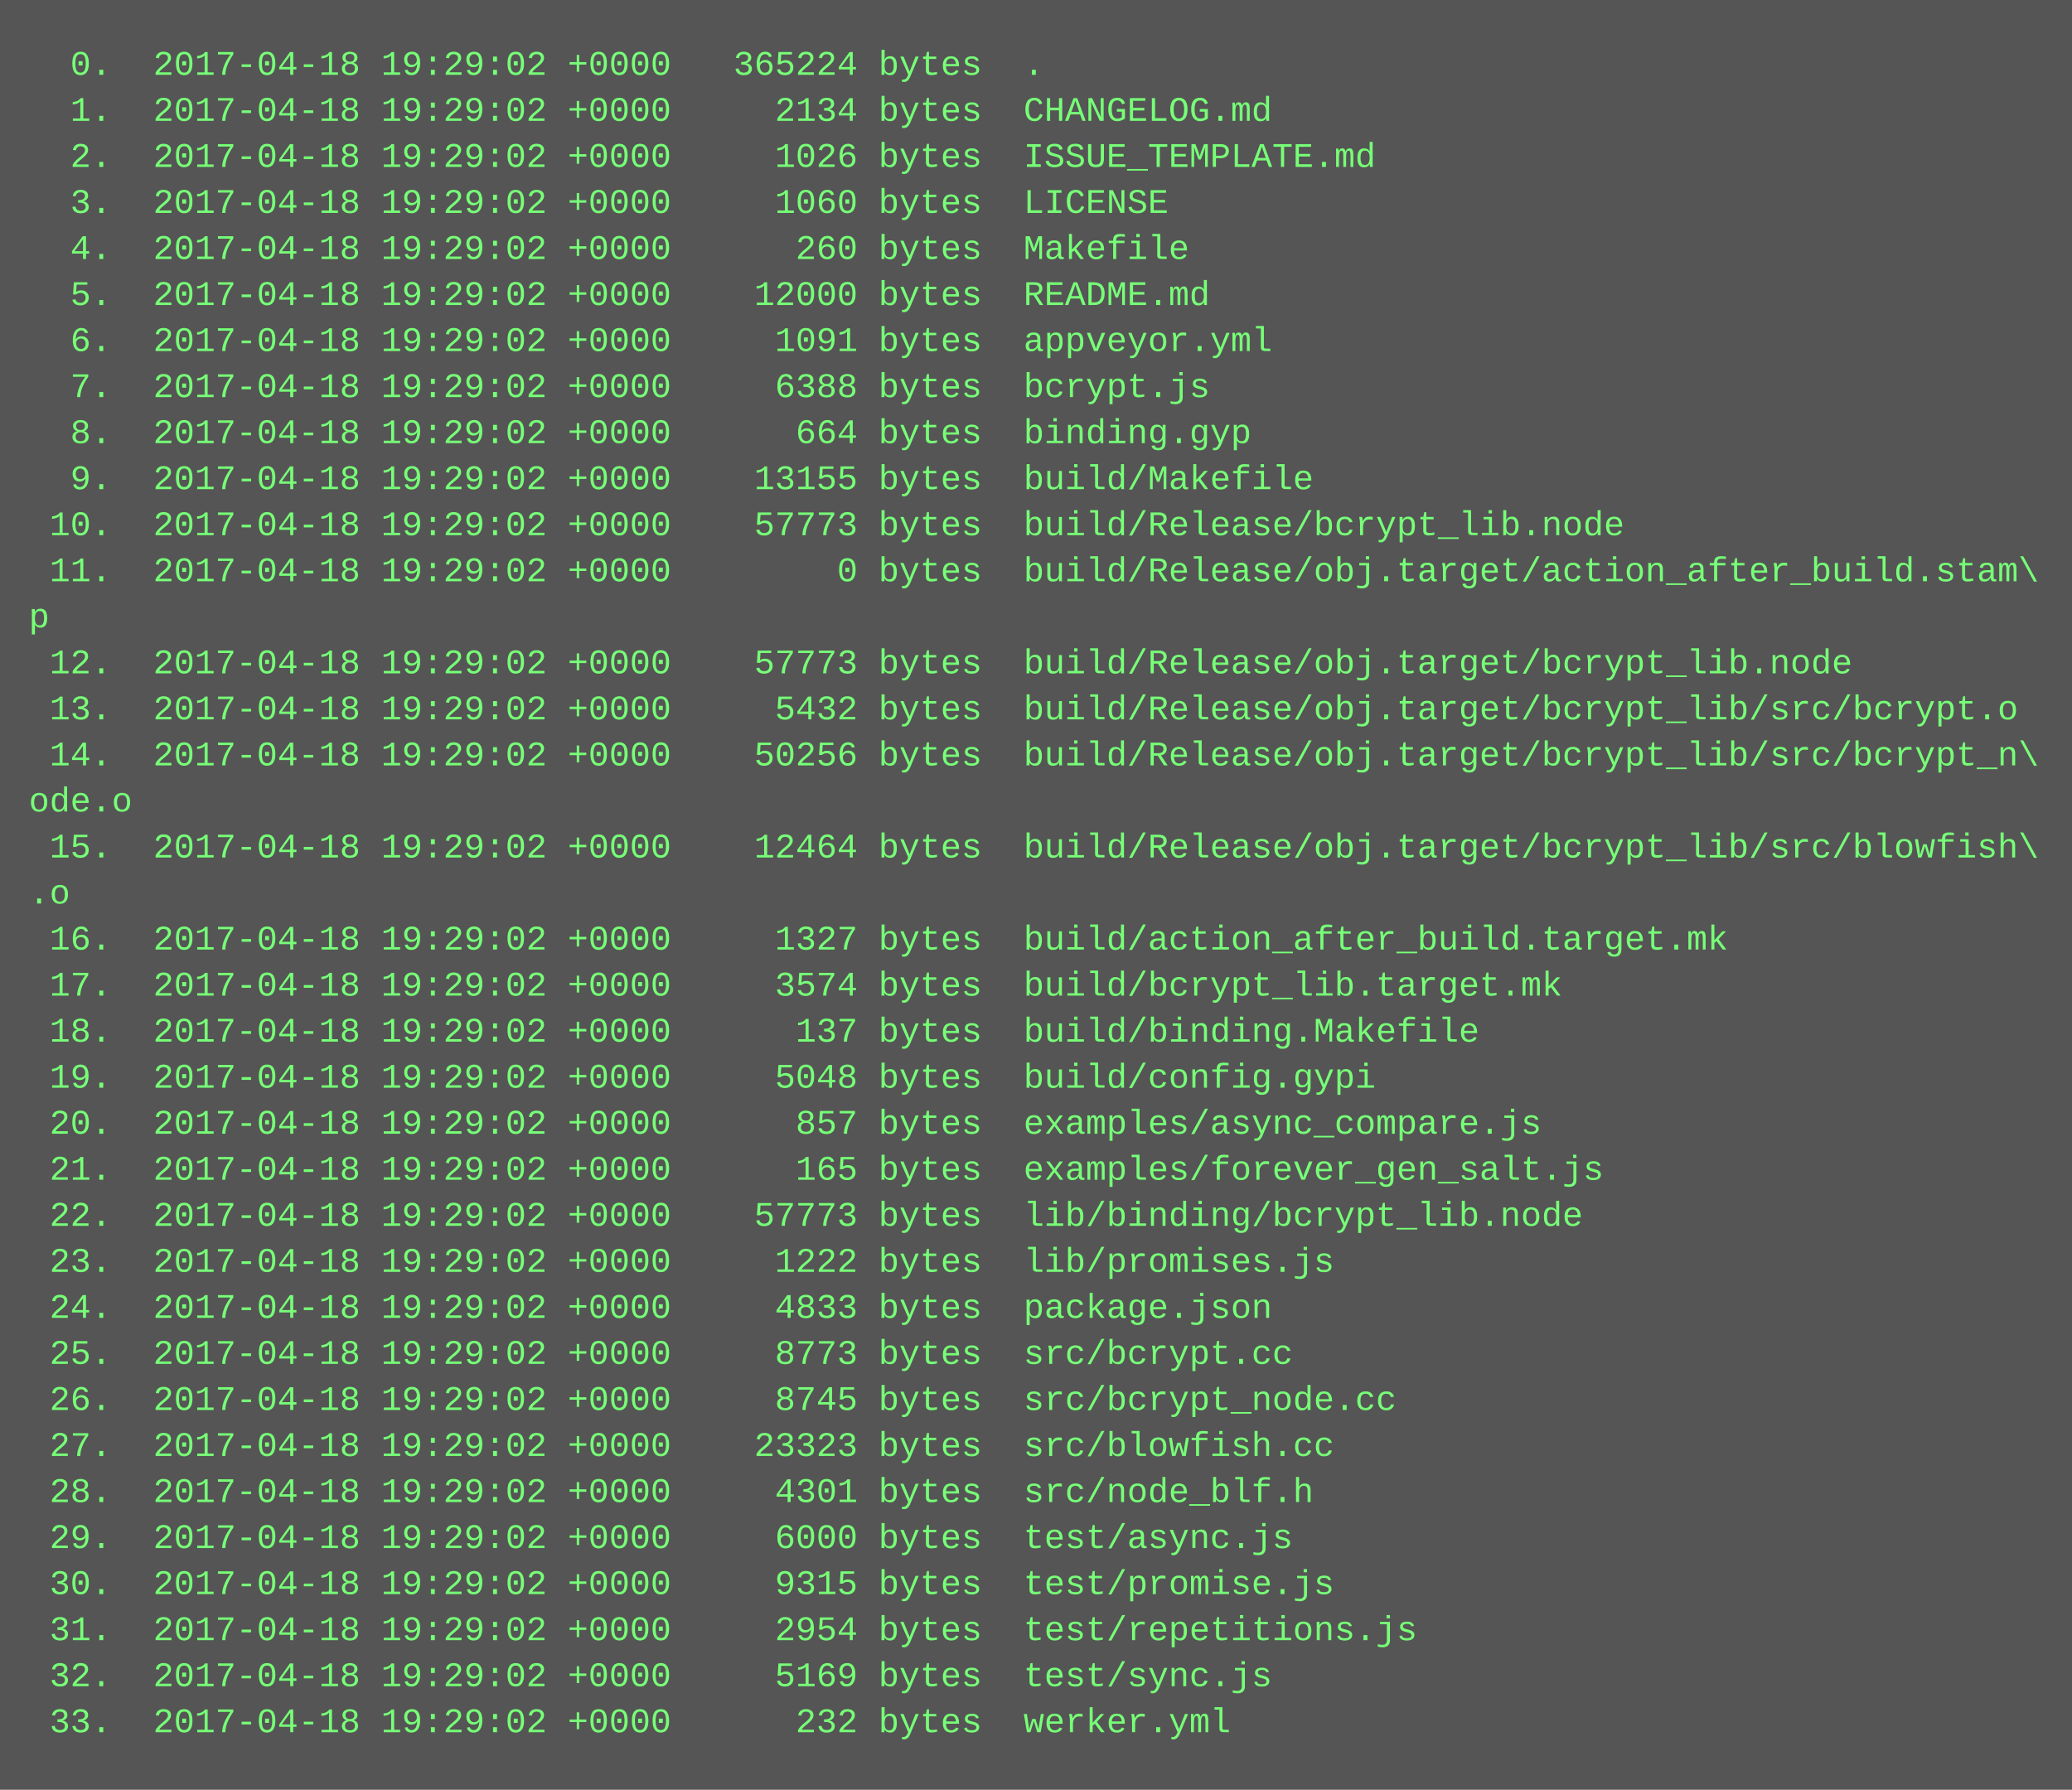
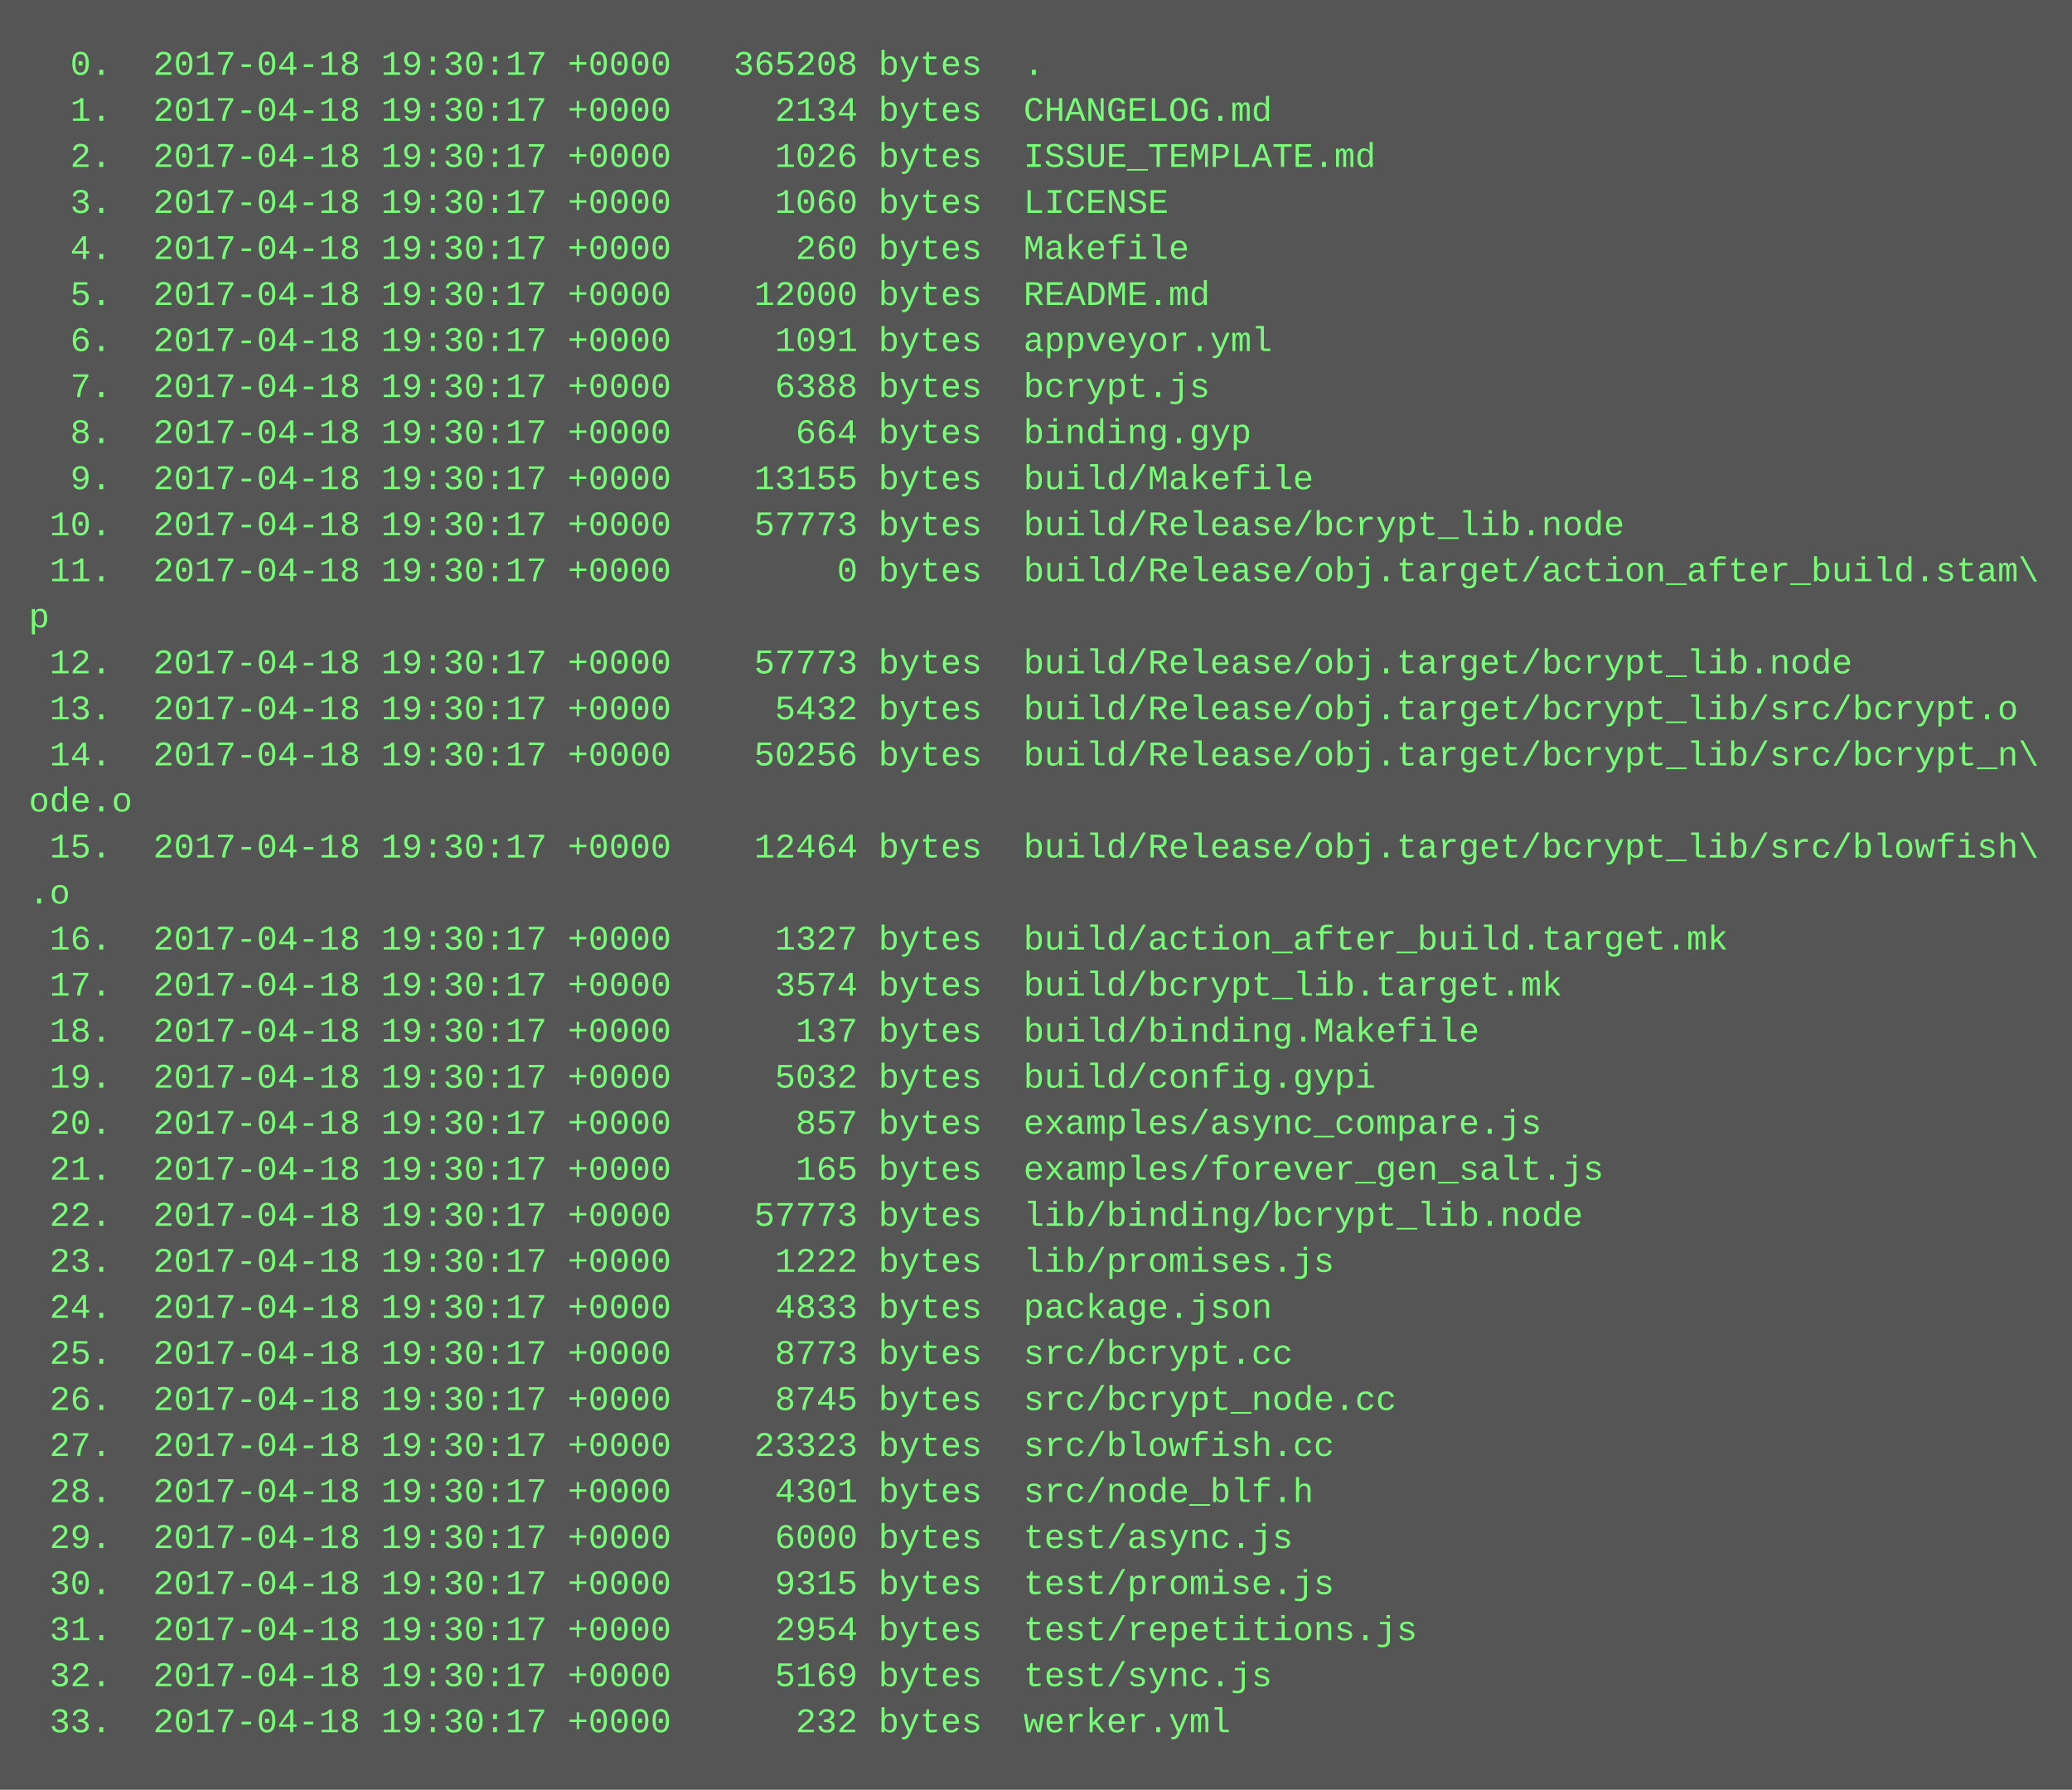
<svg xmlns="http://www.w3.org/2000/svg" height="622" width="720">
  <rect height="622" fill="#555" width="720" />
  <text fill="#7f7" font-family="Courier New" font-size="12" xml:space="preserve">
-     <tspan x="10" y="26">  0.  2017-04-18 19:29:02 +0000   365224 bytes  .</tspan>
-     <tspan x="10" y="42">  1.  2017-04-18 19:29:02 +0000     2134 bytes  CHANGELOG.md</tspan>
-     <tspan x="10" y="58">  2.  2017-04-18 19:29:02 +0000     1026 bytes  ISSUE_TEMPLATE.md</tspan>
-     <tspan x="10" y="74">  3.  2017-04-18 19:29:02 +0000     1060 bytes  LICENSE</tspan>
-     <tspan x="10" y="90">  4.  2017-04-18 19:29:02 +0000      260 bytes  Makefile</tspan>
-     <tspan x="10" y="106">  5.  2017-04-18 19:29:02 +0000    12000 bytes  README.md</tspan>
-     <tspan x="10" y="122">  6.  2017-04-18 19:29:02 +0000     1091 bytes  appveyor.yml</tspan>
-     <tspan x="10" y="138">  7.  2017-04-18 19:29:02 +0000     6388 bytes  bcrypt.js</tspan>
-     <tspan x="10" y="154">  8.  2017-04-18 19:29:02 +0000      664 bytes  binding.gyp</tspan>
-     <tspan x="10" y="170">  9.  2017-04-18 19:29:02 +0000    13155 bytes  build/Makefile</tspan>
-     <tspan x="10" y="186"> 10.  2017-04-18 19:29:02 +0000    57773 bytes  build/Release/bcrypt_lib.node</tspan>
-     <tspan x="10" y="202"> 11.  2017-04-18 19:29:02 +0000        0 bytes  build/Release/obj.target/action_after_build.stam\</tspan>
+     <tspan x="10" y="26">  0.  2017-04-18 19:30:17 +0000   365208 bytes  .</tspan>
+     <tspan x="10" y="42">  1.  2017-04-18 19:30:17 +0000     2134 bytes  CHANGELOG.md</tspan>
+     <tspan x="10" y="58">  2.  2017-04-18 19:30:17 +0000     1026 bytes  ISSUE_TEMPLATE.md</tspan>
+     <tspan x="10" y="74">  3.  2017-04-18 19:30:17 +0000     1060 bytes  LICENSE</tspan>
+     <tspan x="10" y="90">  4.  2017-04-18 19:30:17 +0000      260 bytes  Makefile</tspan>
+     <tspan x="10" y="106">  5.  2017-04-18 19:30:17 +0000    12000 bytes  README.md</tspan>
+     <tspan x="10" y="122">  6.  2017-04-18 19:30:17 +0000     1091 bytes  appveyor.yml</tspan>
+     <tspan x="10" y="138">  7.  2017-04-18 19:30:17 +0000     6388 bytes  bcrypt.js</tspan>
+     <tspan x="10" y="154">  8.  2017-04-18 19:30:17 +0000      664 bytes  binding.gyp</tspan>
+     <tspan x="10" y="170">  9.  2017-04-18 19:30:17 +0000    13155 bytes  build/Makefile</tspan>
+     <tspan x="10" y="186"> 10.  2017-04-18 19:30:17 +0000    57773 bytes  build/Release/bcrypt_lib.node</tspan>
+     <tspan x="10" y="202"> 11.  2017-04-18 19:30:17 +0000        0 bytes  build/Release/obj.target/action_after_build.stam\</tspan>
    <tspan x="10" y="218">p</tspan>
-     <tspan x="10" y="234"> 12.  2017-04-18 19:29:02 +0000    57773 bytes  build/Release/obj.target/bcrypt_lib.node</tspan>
-     <tspan x="10" y="250"> 13.  2017-04-18 19:29:02 +0000     5432 bytes  build/Release/obj.target/bcrypt_lib/src/bcrypt.o</tspan>
-     <tspan x="10" y="266"> 14.  2017-04-18 19:29:02 +0000    50256 bytes  build/Release/obj.target/bcrypt_lib/src/bcrypt_n\</tspan>
+     <tspan x="10" y="234"> 12.  2017-04-18 19:30:17 +0000    57773 bytes  build/Release/obj.target/bcrypt_lib.node</tspan>
+     <tspan x="10" y="250"> 13.  2017-04-18 19:30:17 +0000     5432 bytes  build/Release/obj.target/bcrypt_lib/src/bcrypt.o</tspan>
+     <tspan x="10" y="266"> 14.  2017-04-18 19:30:17 +0000    50256 bytes  build/Release/obj.target/bcrypt_lib/src/bcrypt_n\</tspan>
    <tspan x="10" y="282">ode.o</tspan>
-     <tspan x="10" y="298"> 15.  2017-04-18 19:29:02 +0000    12464 bytes  build/Release/obj.target/bcrypt_lib/src/blowfish\</tspan>
+     <tspan x="10" y="298"> 15.  2017-04-18 19:30:17 +0000    12464 bytes  build/Release/obj.target/bcrypt_lib/src/blowfish\</tspan>
    <tspan x="10" y="314">.o</tspan>
-     <tspan x="10" y="330"> 16.  2017-04-18 19:29:02 +0000     1327 bytes  build/action_after_build.target.mk</tspan>
-     <tspan x="10" y="346"> 17.  2017-04-18 19:29:02 +0000     3574 bytes  build/bcrypt_lib.target.mk</tspan>
-     <tspan x="10" y="362"> 18.  2017-04-18 19:29:02 +0000      137 bytes  build/binding.Makefile</tspan>
-     <tspan x="10" y="378"> 19.  2017-04-18 19:29:02 +0000     5048 bytes  build/config.gypi</tspan>
-     <tspan x="10" y="394"> 20.  2017-04-18 19:29:02 +0000      857 bytes  examples/async_compare.js</tspan>
-     <tspan x="10" y="410"> 21.  2017-04-18 19:29:02 +0000      165 bytes  examples/forever_gen_salt.js</tspan>
-     <tspan x="10" y="426"> 22.  2017-04-18 19:29:02 +0000    57773 bytes  lib/binding/bcrypt_lib.node</tspan>
-     <tspan x="10" y="442"> 23.  2017-04-18 19:29:02 +0000     1222 bytes  lib/promises.js</tspan>
-     <tspan x="10" y="458"> 24.  2017-04-18 19:29:02 +0000     4833 bytes  package.json</tspan>
-     <tspan x="10" y="474"> 25.  2017-04-18 19:29:02 +0000     8773 bytes  src/bcrypt.cc</tspan>
-     <tspan x="10" y="490"> 26.  2017-04-18 19:29:02 +0000     8745 bytes  src/bcrypt_node.cc</tspan>
-     <tspan x="10" y="506"> 27.  2017-04-18 19:29:02 +0000    23323 bytes  src/blowfish.cc</tspan>
-     <tspan x="10" y="522"> 28.  2017-04-18 19:29:02 +0000     4301 bytes  src/node_blf.h</tspan>
-     <tspan x="10" y="538"> 29.  2017-04-18 19:29:02 +0000     6000 bytes  test/async.js</tspan>
-     <tspan x="10" y="554"> 30.  2017-04-18 19:29:02 +0000     9315 bytes  test/promise.js</tspan>
-     <tspan x="10" y="570"> 31.  2017-04-18 19:29:02 +0000     2954 bytes  test/repetitions.js</tspan>
-     <tspan x="10" y="586"> 32.  2017-04-18 19:29:02 +0000     5169 bytes  test/sync.js</tspan>
-     <tspan x="10" y="602"> 33.  2017-04-18 19:29:02 +0000      232 bytes  werker.yml</tspan>
+     <tspan x="10" y="330"> 16.  2017-04-18 19:30:17 +0000     1327 bytes  build/action_after_build.target.mk</tspan>
+     <tspan x="10" y="346"> 17.  2017-04-18 19:30:17 +0000     3574 bytes  build/bcrypt_lib.target.mk</tspan>
+     <tspan x="10" y="362"> 18.  2017-04-18 19:30:17 +0000      137 bytes  build/binding.Makefile</tspan>
+     <tspan x="10" y="378"> 19.  2017-04-18 19:30:17 +0000     5032 bytes  build/config.gypi</tspan>
+     <tspan x="10" y="394"> 20.  2017-04-18 19:30:17 +0000      857 bytes  examples/async_compare.js</tspan>
+     <tspan x="10" y="410"> 21.  2017-04-18 19:30:17 +0000      165 bytes  examples/forever_gen_salt.js</tspan>
+     <tspan x="10" y="426"> 22.  2017-04-18 19:30:17 +0000    57773 bytes  lib/binding/bcrypt_lib.node</tspan>
+     <tspan x="10" y="442"> 23.  2017-04-18 19:30:17 +0000     1222 bytes  lib/promises.js</tspan>
+     <tspan x="10" y="458"> 24.  2017-04-18 19:30:17 +0000     4833 bytes  package.json</tspan>
+     <tspan x="10" y="474"> 25.  2017-04-18 19:30:17 +0000     8773 bytes  src/bcrypt.cc</tspan>
+     <tspan x="10" y="490"> 26.  2017-04-18 19:30:17 +0000     8745 bytes  src/bcrypt_node.cc</tspan>
+     <tspan x="10" y="506"> 27.  2017-04-18 19:30:17 +0000    23323 bytes  src/blowfish.cc</tspan>
+     <tspan x="10" y="522"> 28.  2017-04-18 19:30:17 +0000     4301 bytes  src/node_blf.h</tspan>
+     <tspan x="10" y="538"> 29.  2017-04-18 19:30:17 +0000     6000 bytes  test/async.js</tspan>
+     <tspan x="10" y="554"> 30.  2017-04-18 19:30:17 +0000     9315 bytes  test/promise.js</tspan>
+     <tspan x="10" y="570"> 31.  2017-04-18 19:30:17 +0000     2954 bytes  test/repetitions.js</tspan>
+     <tspan x="10" y="586"> 32.  2017-04-18 19:30:17 +0000     5169 bytes  test/sync.js</tspan>
+     <tspan x="10" y="602"> 33.  2017-04-18 19:30:17 +0000      232 bytes  werker.yml</tspan>
  </text>
</svg>
